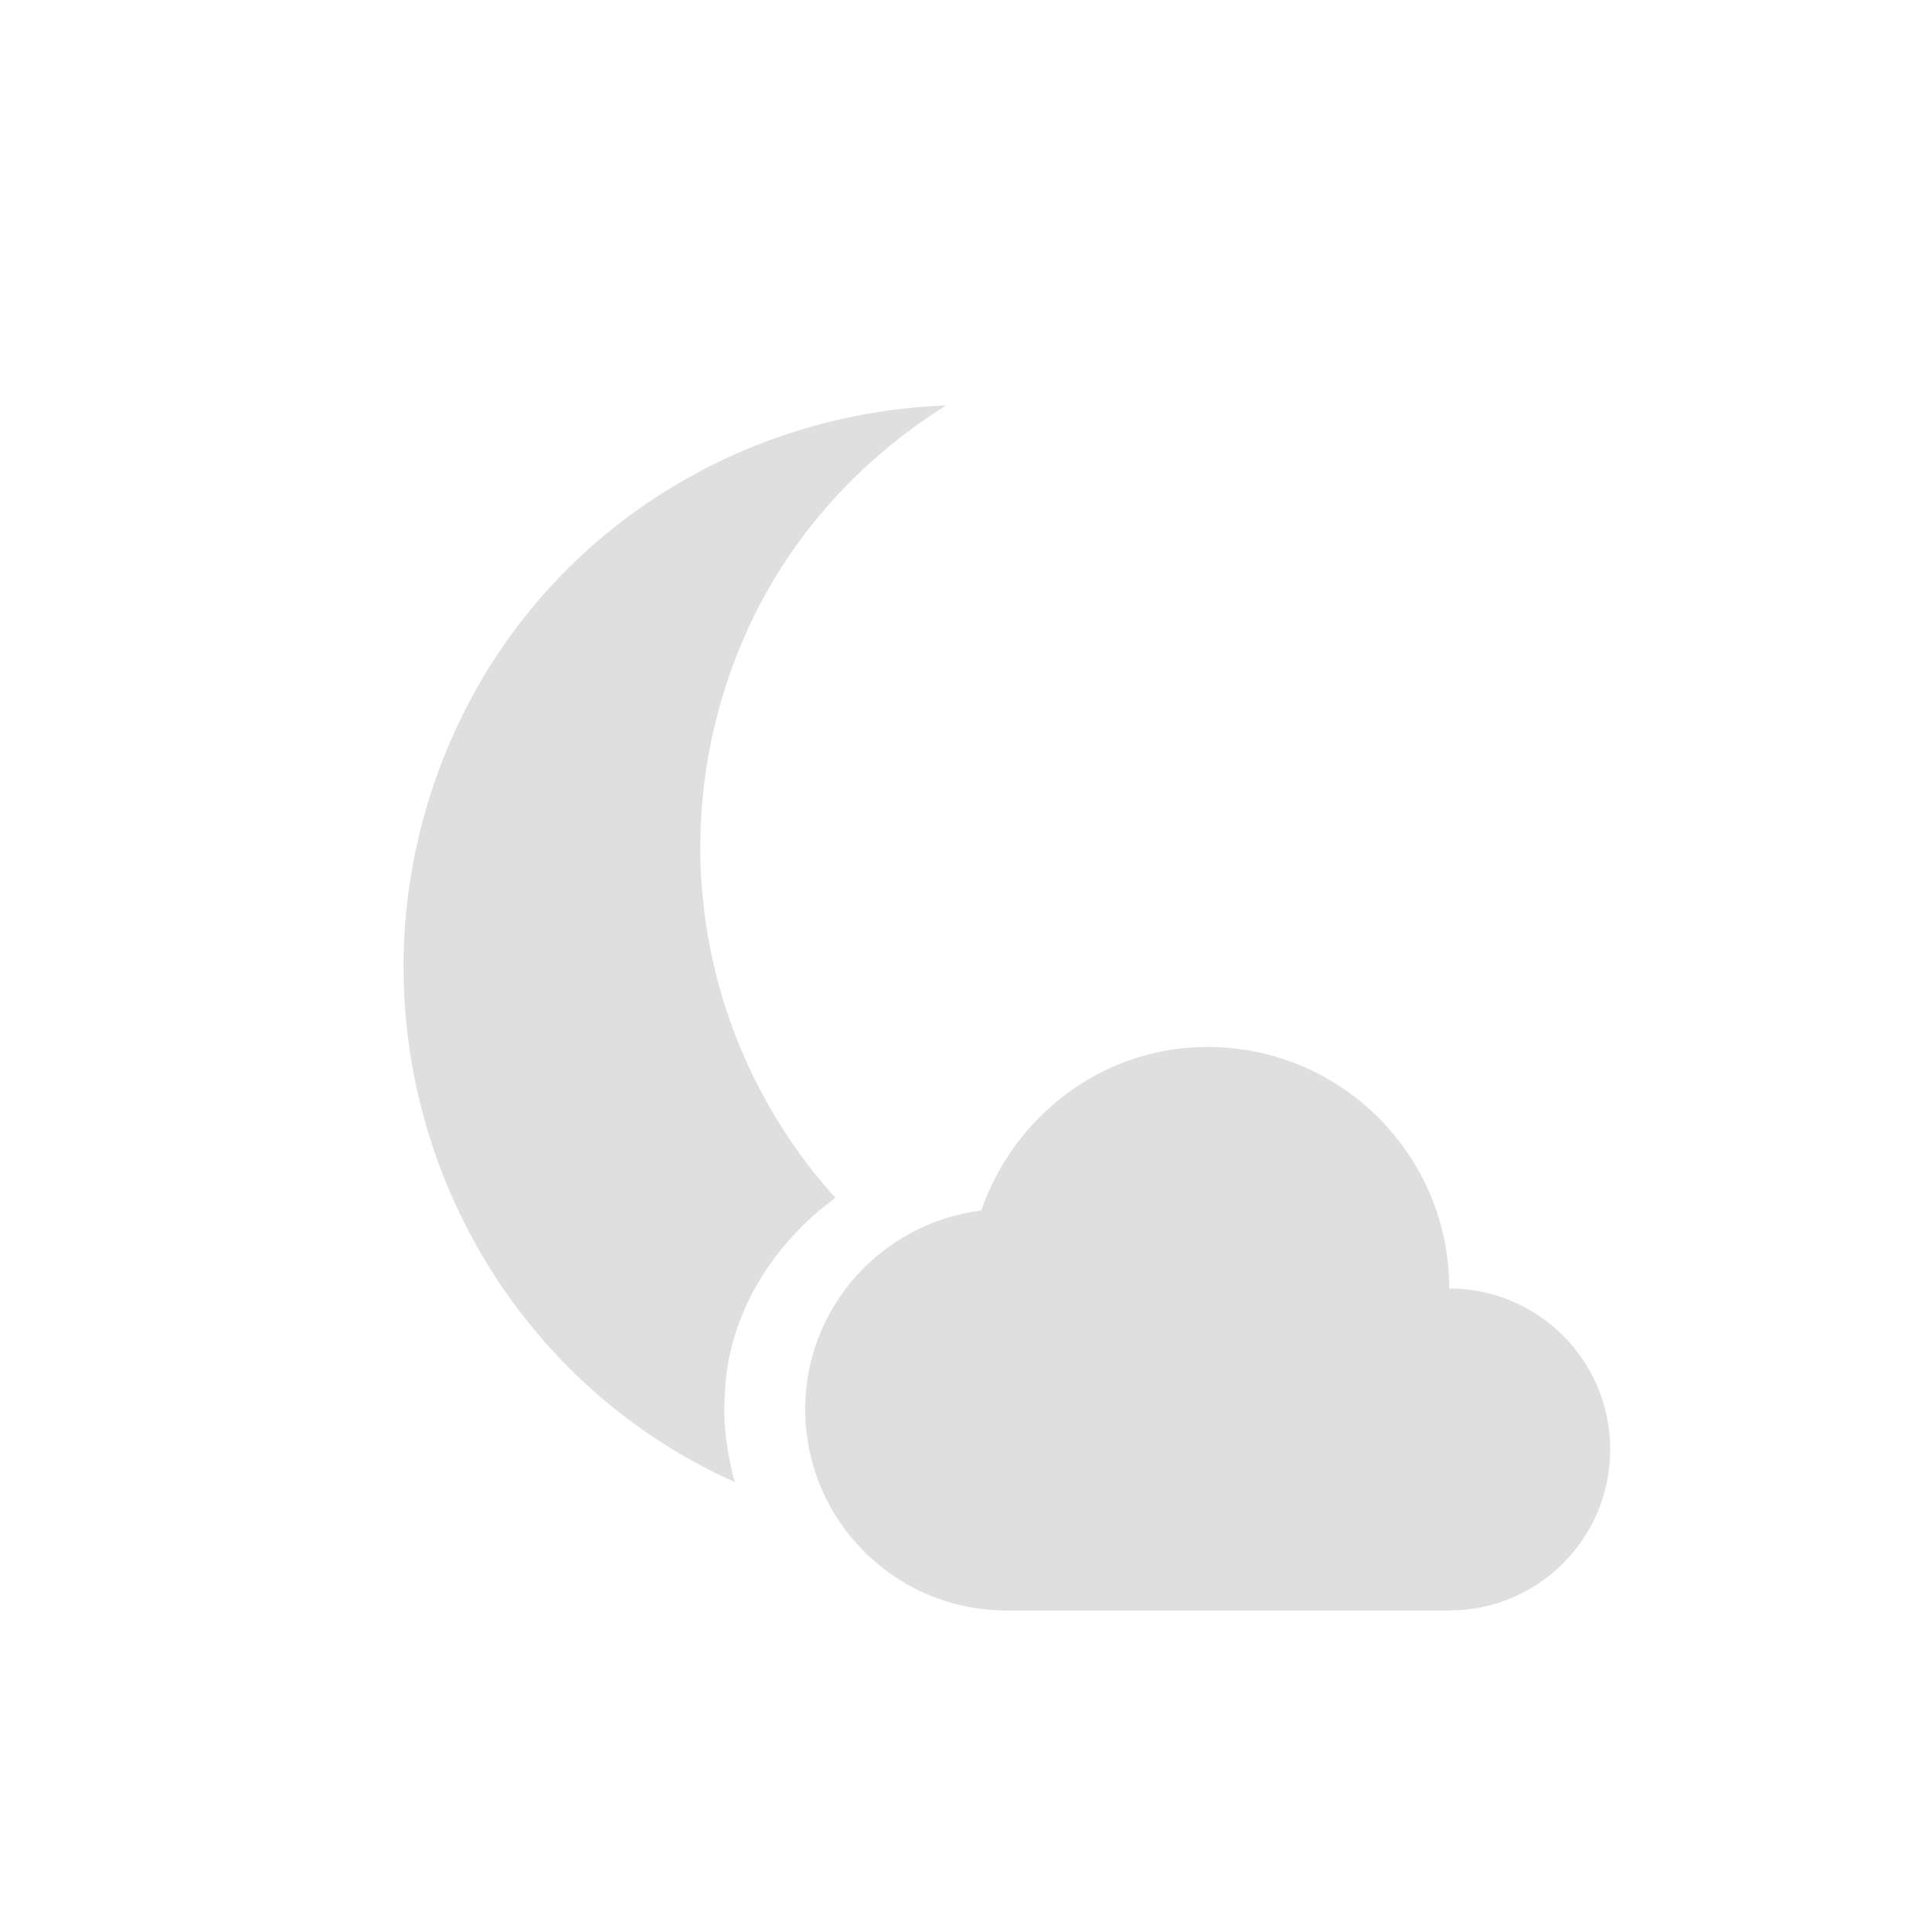
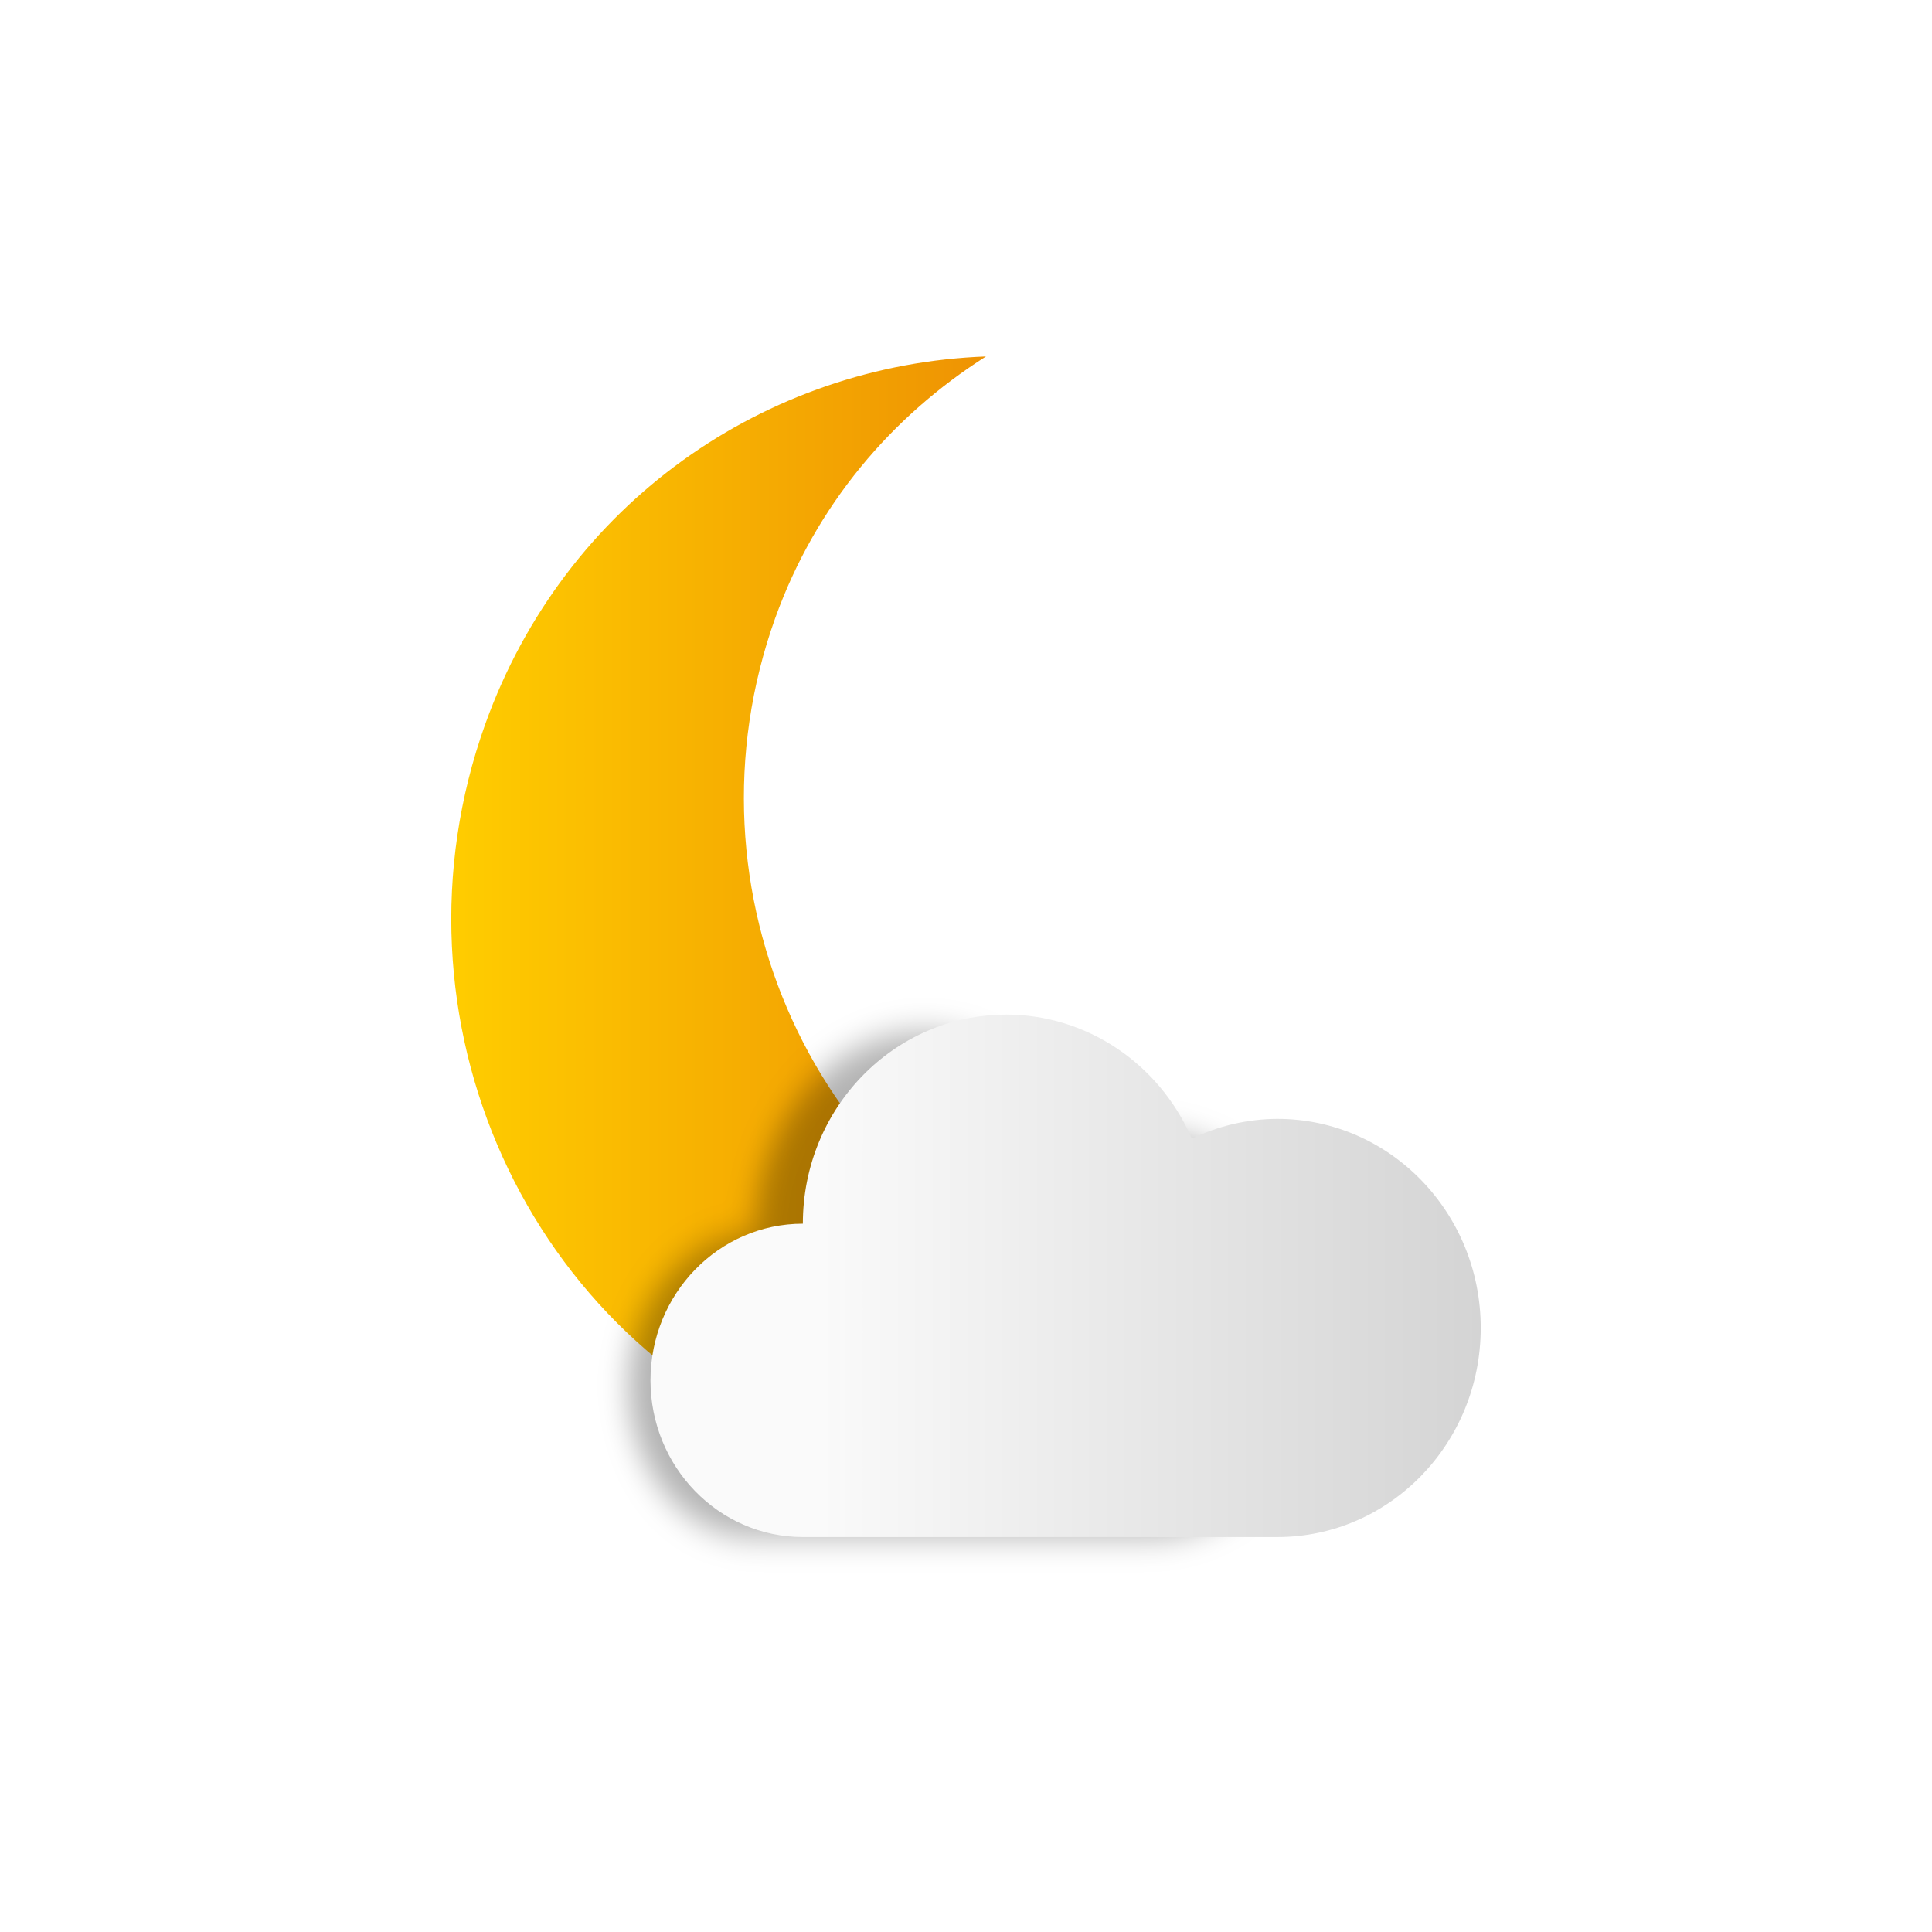
- <svg xmlns="http://www.w3.org/2000/svg" width="24" height="24" version="1.1">
-   <defs>
+ <svg xmlns="http://www.w3.org/2000/svg" xmlns:xlink="http://www.w3.org/1999/xlink" width="24" height="24" version="1.1" id="svg9">
+   <defs id="defs3">
    <style id="current-color-scheme" type="text/css">
   .ColorScheme-Text { color:#dfdfdf; } .ColorScheme-Highlight { color:#4285f4; }
  </style>
+     <linearGradient gradientUnits="userSpaceOnUse" y2="7.999" x2="14" y1="7.999" x1="2" id="linearGradient874" xlink:href="#linearGradient885" gradientTransform="translate(8.2124088e-5,-0.5718941)" />
+     <linearGradient gradientUnits="userSpaceOnUse" y2="11.644" y1="1.046" x2="16.556" x1="5.959" id="linearGradient885" gradientTransform="matrix(0.8549405,0,0,0.8549405,-1.719574,2.617513)">
+       <stop id="stop826" offset="0" stop-color="#ffcd00" />
+       <stop id="stop828" offset="1" stop-color="#e16405" />
+     </linearGradient>
+     <filter style="color-interpolation-filters:sRGB" id="filter1012-3" x="-0.048" y="-0.076" width="1.096" height="1.153">
+       <feGaussianBlur stdDeviation="0.188" id="feGaussianBlur823-6" />
+     </filter>
+     <linearGradient gradientUnits="userSpaceOnUse" gradientTransform="matrix(0.8549551,0,0,0.8549551,-2.129996,2.61742)" y2="9.126" y1="9.126" x2="20.621" x1="13.152" id="linearGradient992">
+       <stop id="stop818" offset="0" stop-color="#fafafa" />
+       <stop id="stop820" offset="1" stop-color="#d4d4d4" />
+     </linearGradient>
  </defs>
-   <g transform="translate(-176.0003,-680.2899)">
-     <path style="fill:currentColor" class="ColorScheme-Text" d="m 10.752,4.037 c -2.763,0.101 -5.309,1.805 -6.312,4.562 -1.264,3.472 0.369,7.325 3.688,8.812 -0.093,-0.337 -0.147,-0.707 -0.125,-1.062 0.028,-1.001 0.584,-1.887 1.375,-2.469 -1.567,-1.733 -2.136,-4.246 -1.281,-6.594 0.514,-1.413 1.474,-2.508 2.656,-3.25 z m 3.25,7.969 c -1.312,0 -2.405,0.858 -2.812,2.031 -1.231,0.156 -2.187,1.196 -2.187,2.469 0,1.381 1.119,2.5 2.5,2.5 l 5.5,0 c 1.105,0 2,-0.895 2,-2 0,-1.105 -0.895,-2 -2,-2 0,-1.657 -1.343,-3 -3,-3 z" transform="translate(177,681.29)" />
+   <g transform="translate(3.605973,3.999947)" id="g858">
+     <path style="color:#dfdfdf;fill:url(#linearGradient874);fill-opacity:1" class="ColorScheme-Text" d="m 8.642,0.428 c -2.723,0.1 -5.232,1.81 -6.221,4.57 -1.303,3.64 0.516,7.69 4.096,9.01 2.718,1 5.656,0.14 7.483,-1.91 -1.308,0.43 -2.765,0.45 -4.157,-0.06 -3.324,-1.23 -5.029,-4.98 -3.819,-8.36 0.507,-1.41 1.453,-2.51 2.618,-3.25 z" id="path5-6" />
+     <g transform="matrix(1.286781,0,0,1.286781,-5.15697,-1.559816)" id="g850">
+       <path id="path853" d="m 15.187,6.176 a 2.296,2.361 0 0 1 2.096,1.402 2.296,2.361 0 0 1 0.966,-0.223 2.296,2.361 0 0 1 2.296,2.361 2.296,2.361 0 0 1 -2.296,2.361 2.296,2.361 0 0 1 -7.47e-4,0 h -5.357 a 1.721,1.77 0 0 1 -1.72,-1.77 1.721,1.77 0 0 1 1.72,-1.769 2.296,2.361 0 0 0 0,-7.6e-4 2.296,2.361 0 0 1 0,-0.001 2.296,2.361 0 0 1 2.296,-2.359 z" transform="matrix(0.7107499,0,0,0.8258268,-0.6676293,2.96914)" style="opacity:0.3;fill-rule:evenodd;filter:url(#filter1012-3)" />
+       <path id="path855" d="M 10.919,7.898 A 1.963,2.018 0 0 1 12.711,9.096 1.963,2.018 0 0 1 13.537,8.905 1.963,2.018 0 0 1 15.5,10.924 a 1.963,2.018 0 0 1 -1.963,2.018 1.963,2.018 0 0 1 -6.39e-4,0 H 8.956 a 1.471,1.513 0 0 1 -1.471,-1.513 1.471,1.513 0 0 1 1.471,-1.512 1.963,2.018 0 0 0 0,-6.498e-4 1.963,2.018 0 0 1 0,-8.549e-4 1.963,2.018 0 0 1 1.963,-2.017 z" style="fill:url(#linearGradient992);fill-rule:evenodd;stroke-width:0.855" />
+     </g>
  </g>
</svg>
